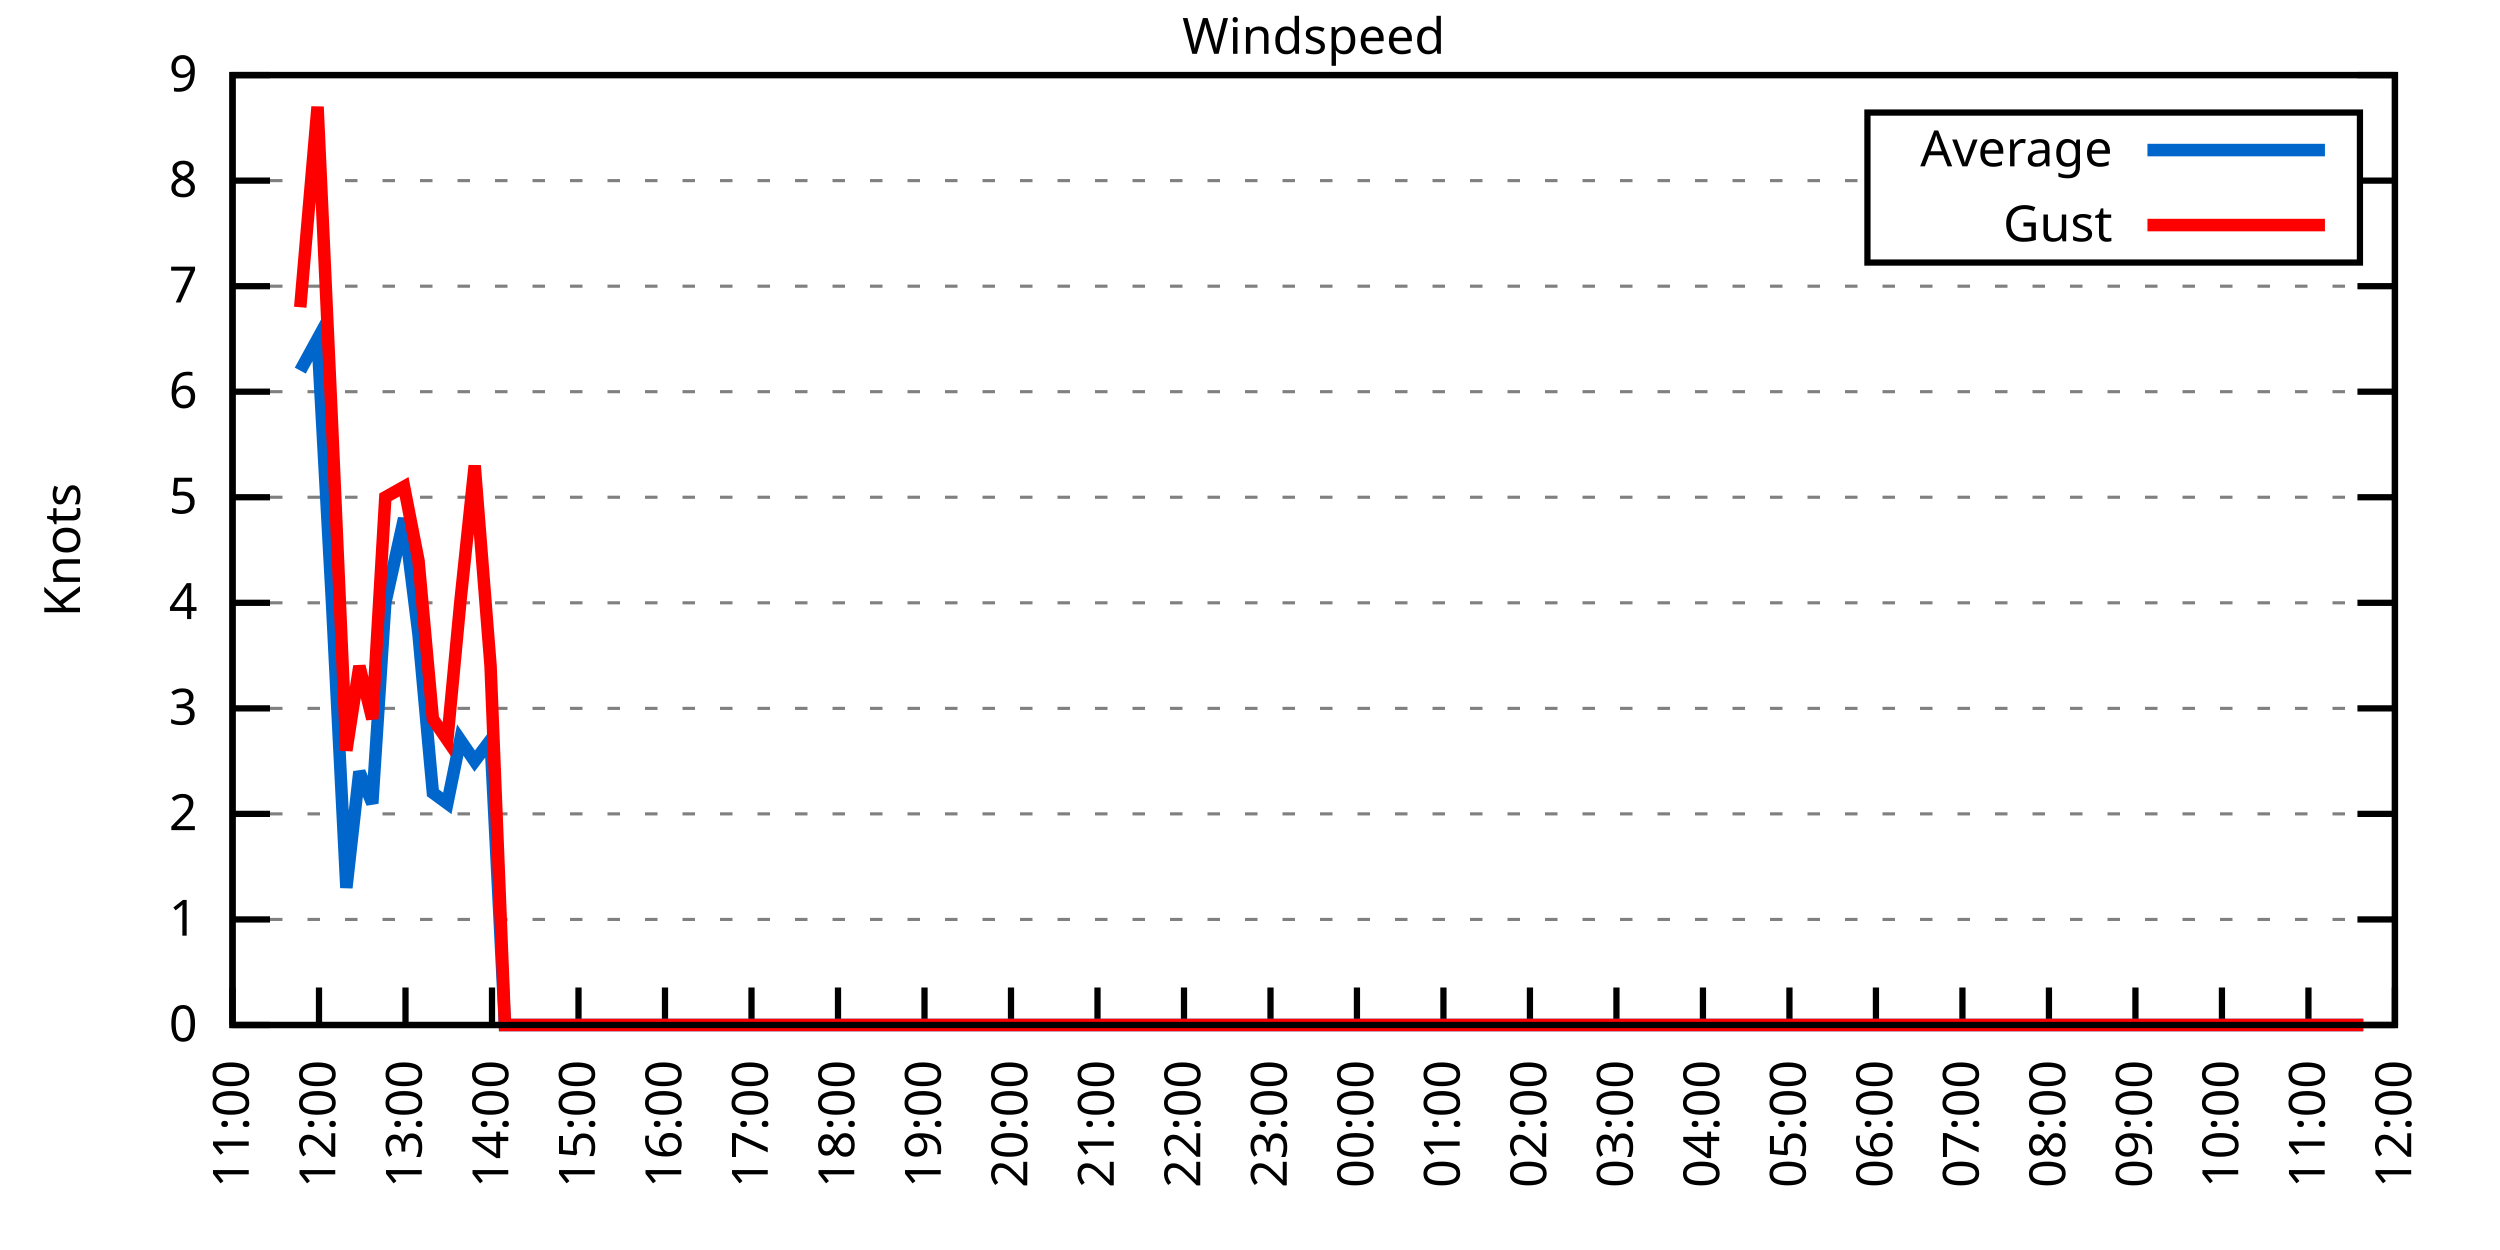
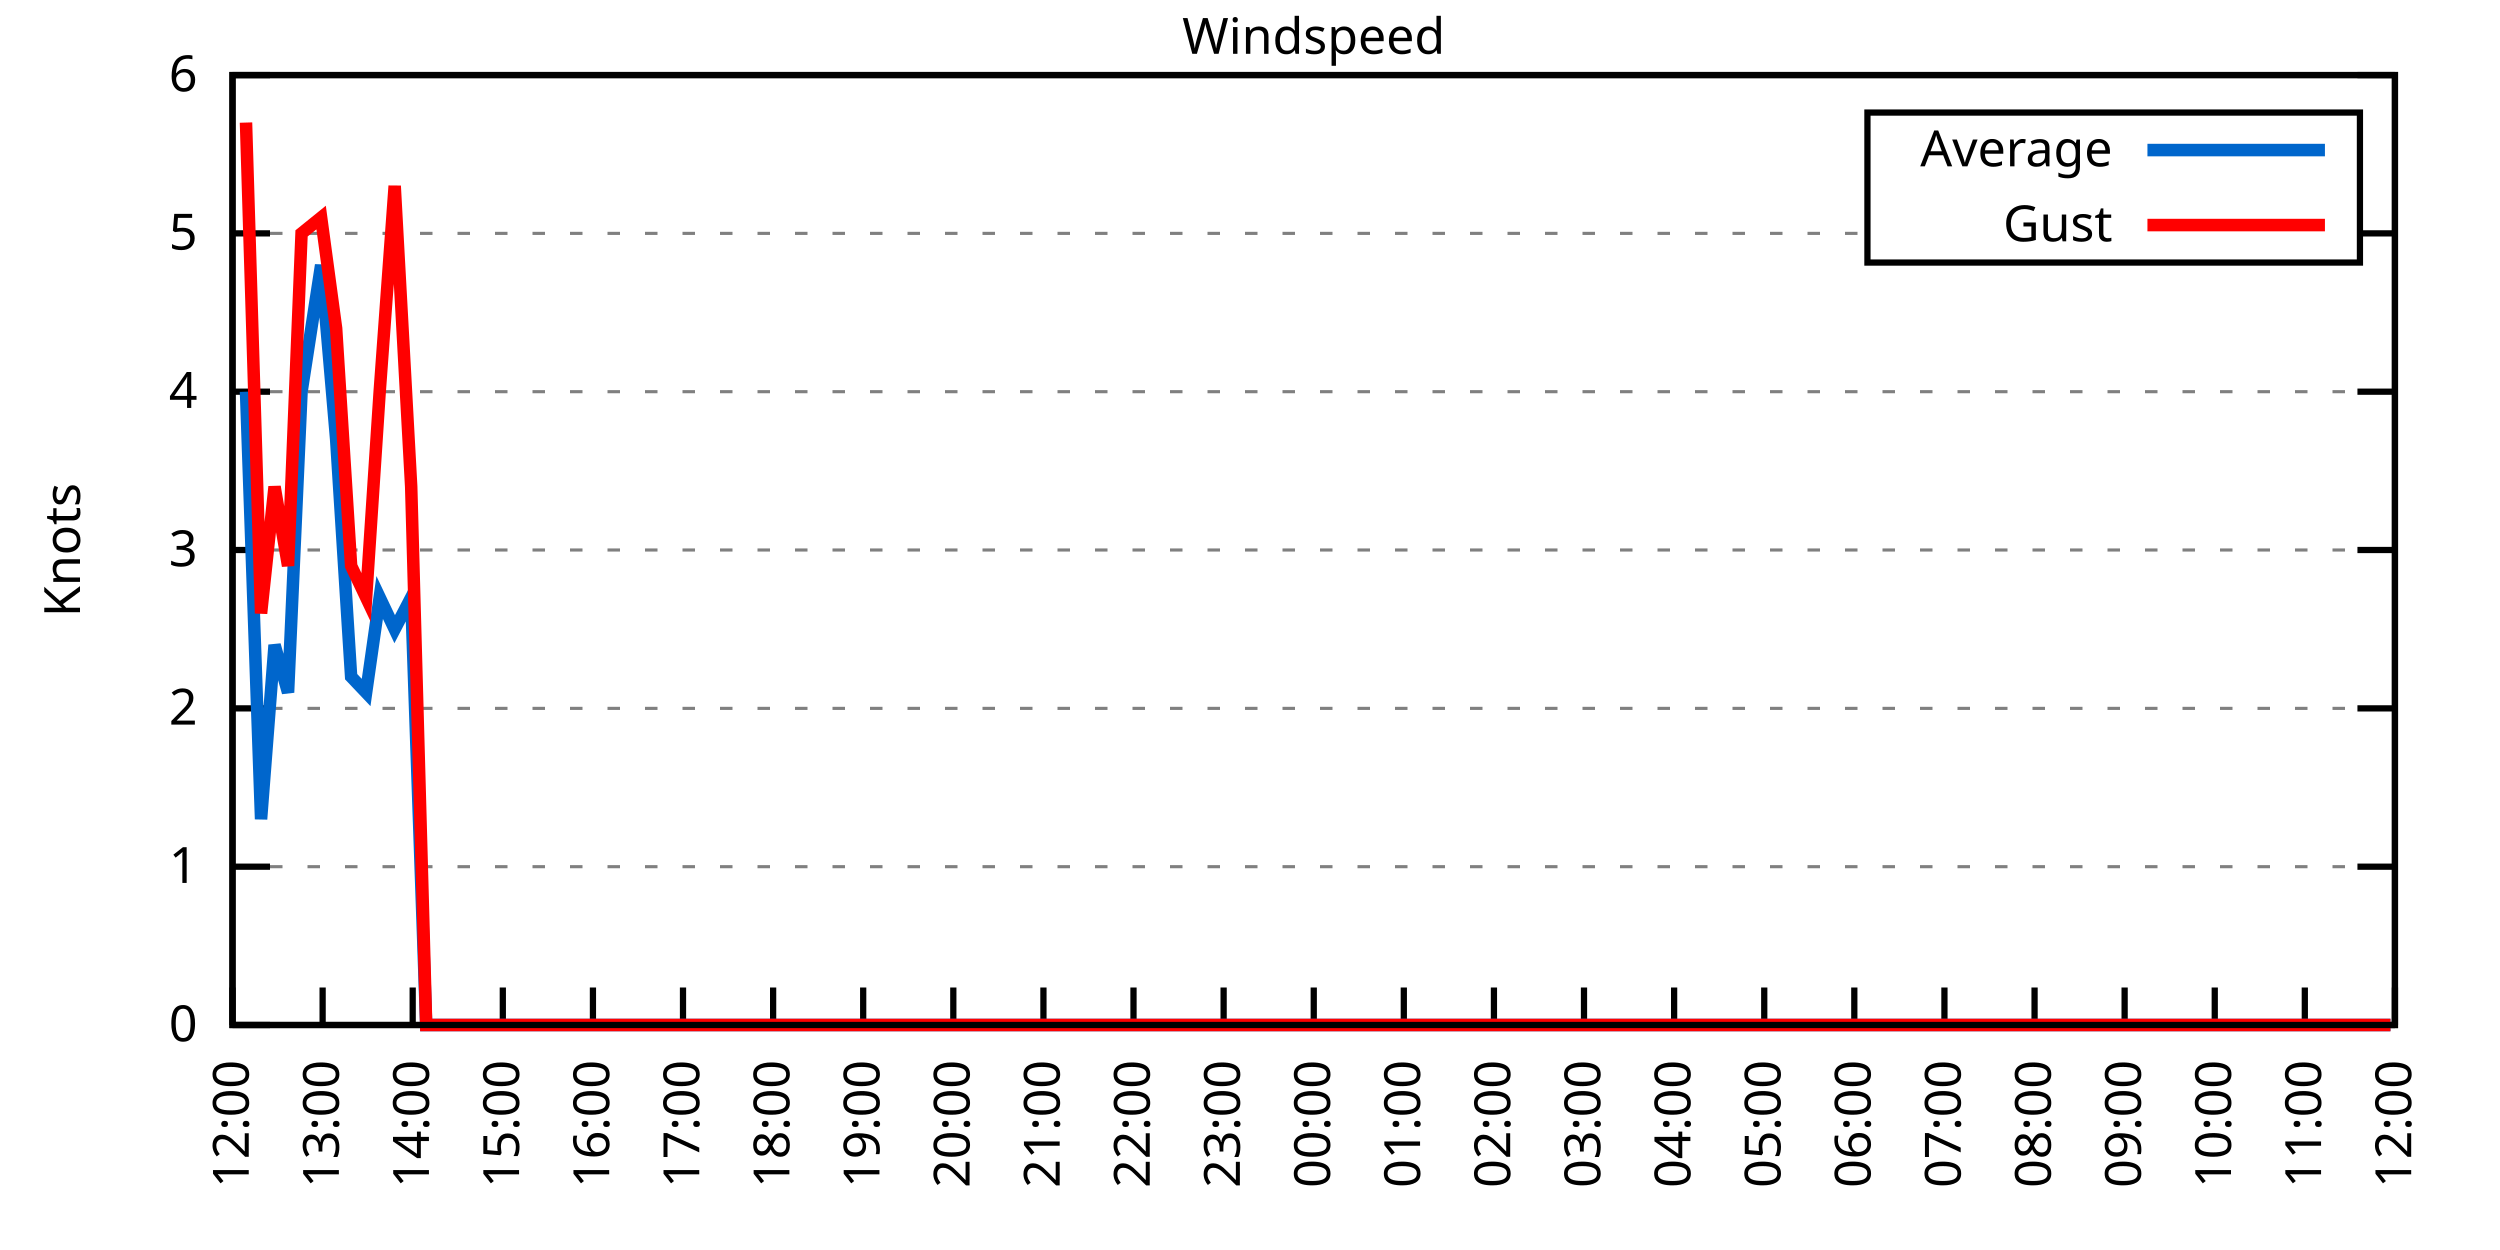
<svg xmlns="http://www.w3.org/2000/svg" xmlns:xlink="http://www.w3.org/1999/xlink" width="400" height="200" viewBox="0 0 400 200">
  <g id="gnuplot_canvas">
    <rect x="0" y="0" width="400" height="200" fill="none" />
    <defs>
      <circle id="gpDot" r="0.5" stroke-width="0.5" stroke="currentColor" />
      <path id="gpPt0" stroke-width="0.333" stroke="currentColor" d="M-1,0 h2 M0,-1 v2" />
      <path id="gpPt1" stroke-width="0.333" stroke="currentColor" d="M-1,-1 L1,1 M1,-1 L-1,1" />
      <path id="gpPt2" stroke-width="0.333" stroke="currentColor" d="M-1,0 L1,0 M0,-1 L0,1 M-1,-1 L1,1 M-1,1 L1,-1" />
      <rect id="gpPt3" stroke-width="0.333" stroke="currentColor" x="-1" y="-1" width="2" height="2" />
      <rect id="gpPt4" stroke-width="0.333" stroke="currentColor" fill="currentColor" x="-1" y="-1" width="2" height="2" />
      <circle id="gpPt5" stroke-width="0.333" stroke="currentColor" cx="0" cy="0" r="1" />
      <use xlink:href="#gpPt5" id="gpPt6" fill="currentColor" stroke="none" />
      <path id="gpPt7" stroke-width="0.333" stroke="currentColor" d="M0,-1.33 L-1.33,0.67 L1.33,0.67 z" />
      <use xlink:href="#gpPt7" id="gpPt8" fill="currentColor" stroke="none" />
      <use xlink:href="#gpPt7" id="gpPt9" stroke="currentColor" transform="rotate(180)" />
      <use xlink:href="#gpPt9" id="gpPt10" fill="currentColor" stroke="none" />
      <use xlink:href="#gpPt3" id="gpPt11" stroke="currentColor" transform="rotate(45)" />
      <use xlink:href="#gpPt11" id="gpPt12" fill="currentColor" stroke="none" />
      <path id="gpPt13" stroke-width="0.333" stroke="currentColor" d="M0,1.330 L1.265,0.411 L0.782,-1.067 L-0.782,-1.076 L-1.265,0.411 z" />
      <use xlink:href="#gpPt13" id="gpPt14" fill="currentColor" stroke="none" />
      <filter id="textbox" filterUnits="objectBoundingBox" x="0" y="0" height="1" width="1">
        <feFlood flood-color="white" flood-opacity="1" result="bgnd" />
        <feComposite in="SourceGraphic" in2="bgnd" operator="atop" />
      </filter>
      <filter id="greybox" filterUnits="objectBoundingBox" x="0" y="0" height="1" width="1">
        <feFlood flood-color="lightgrey" flood-opacity="1" result="grey" />
        <feComposite in="SourceGraphic" in2="grey" operator="atop" />
      </filter>
    </defs>
    <g fill="none" color="white" stroke="currentColor" stroke-width="1.00" stroke-linecap="butt" stroke-linejoin="miter">
</g>
    <g fill="none" color="black" stroke="currentColor" stroke-width="1.00" stroke-linecap="butt" stroke-linejoin="miter">
      <g stroke="none" shape-rendering="crispEdges">
        <polygon fill="rgb(255, 255, 255)" points="37.20,164.00 383.18,164.00 383.18,12.02 37.20,12.02 " />
      </g>
    </g>
    <g fill="none" color="black" stroke="currentColor" stroke-width="1.00" stroke-linecap="butt" stroke-linejoin="miter">
</g>
    <g fill="none" color="black" stroke="black" stroke-width="0.50" stroke-linecap="butt" stroke-linejoin="miter">
</g>
    <g fill="none" color="gray" stroke="currentColor" stroke-width="0.50" stroke-linecap="butt" stroke-linejoin="miter">
      <path stroke="gray" stroke-dasharray="2,4" class="gridline" d="M37.20,164.00 L383.19,164.00  " />
    </g>
    <g fill="none" color="gray" stroke="gray" stroke-width="1.00" stroke-linecap="butt" stroke-linejoin="miter">
</g>
    <g fill="none" color="black" stroke="currentColor" stroke-width="1.00" stroke-linecap="butt" stroke-linejoin="miter">
      <path stroke="black" d="M37.20,164.00 L43.20,164.00 M383.19,164.00 L377.19,164.00  " />
      <g transform="translate(31.60,166.60)" stroke="none" fill="black" font-family="Sans" font-size="8.00" text-anchor="end">
        <text>
          <tspan font-family="Sans"> 0</tspan>
        </text>
      </g>
    </g>
    <g fill="none" color="black" stroke="currentColor" stroke-width="1.00" stroke-linecap="butt" stroke-linejoin="miter">
</g>
    <g fill="none" color="black" stroke="black" stroke-width="0.50" stroke-linecap="butt" stroke-linejoin="miter">
</g>
    <g fill="none" color="gray" stroke="currentColor" stroke-width="0.50" stroke-linecap="butt" stroke-linejoin="miter">
-       <path stroke="gray" stroke-dasharray="2,4" class="gridline" d="M37.20,147.11 L383.19,147.11  " />
-     </g>
-     <g fill="none" color="gray" stroke="gray" stroke-width="1.00" stroke-linecap="butt" stroke-linejoin="miter">
- </g>
-     <g fill="none" color="black" stroke="currentColor" stroke-width="1.00" stroke-linecap="butt" stroke-linejoin="miter">
-       <path stroke="black" d="M37.20,147.11 L43.20,147.11 M383.19,147.11 L377.19,147.11  " />
-       <g transform="translate(31.60,149.71)" stroke="none" fill="black" font-family="Sans" font-size="8.00" text-anchor="end">
+       <path stroke="gray" stroke-dasharray="2,4" class="gridline" d="M37.20,138.67 L383.19,138.67  " />
+     </g>
+     <g fill="none" color="gray" stroke="gray" stroke-width="1.00" stroke-linecap="butt" stroke-linejoin="miter">
+ </g>
+     <g fill="none" color="black" stroke="currentColor" stroke-width="1.00" stroke-linecap="butt" stroke-linejoin="miter">
+       <path stroke="black" d="M37.20,138.67 L43.20,138.67 M383.19,138.67 L377.19,138.67  " />
+       <g transform="translate(31.60,141.27)" stroke="none" fill="black" font-family="Sans" font-size="8.00" text-anchor="end">
        <text>
          <tspan font-family="Sans"> 1</tspan>
-         </text>
-       </g>
-     </g>
-     <g fill="none" color="black" stroke="currentColor" stroke-width="1.00" stroke-linecap="butt" stroke-linejoin="miter">
- </g>
-     <g fill="none" color="black" stroke="black" stroke-width="0.50" stroke-linecap="butt" stroke-linejoin="miter">
- </g>
-     <g fill="none" color="gray" stroke="currentColor" stroke-width="0.50" stroke-linecap="butt" stroke-linejoin="miter">
-       <path stroke="gray" stroke-dasharray="2,4" class="gridline" d="M37.20,130.22 L383.19,130.22  " />
-     </g>
-     <g fill="none" color="gray" stroke="gray" stroke-width="1.00" stroke-linecap="butt" stroke-linejoin="miter">
- </g>
-     <g fill="none" color="black" stroke="currentColor" stroke-width="1.00" stroke-linecap="butt" stroke-linejoin="miter">
-       <path stroke="black" d="M37.20,130.22 L43.20,130.22 M383.19,130.22 L377.19,130.22  " />
-       <g transform="translate(31.60,132.82)" stroke="none" fill="black" font-family="Sans" font-size="8.00" text-anchor="end">
-         <text>
-           <tspan font-family="Sans"> 2</tspan>
        </text>
      </g>
    </g>
    <g fill="none" color="black" stroke="currentColor" stroke-width="1.00" stroke-linecap="butt" stroke-linejoin="miter">
</g>
    <g fill="none" color="black" stroke="black" stroke-width="0.50" stroke-linecap="butt" stroke-linejoin="miter">
</g>
    <g fill="none" color="gray" stroke="currentColor" stroke-width="0.50" stroke-linecap="butt" stroke-linejoin="miter">
      <path stroke="gray" stroke-dasharray="2,4" class="gridline" d="M37.20,113.34 L383.19,113.34  " />
    </g>
    <g fill="none" color="gray" stroke="gray" stroke-width="1.00" stroke-linecap="butt" stroke-linejoin="miter">
</g>
    <g fill="none" color="black" stroke="currentColor" stroke-width="1.00" stroke-linecap="butt" stroke-linejoin="miter">
      <path stroke="black" d="M37.20,113.34 L43.20,113.34 M383.19,113.34 L377.19,113.34  " />
      <g transform="translate(31.60,115.94)" stroke="none" fill="black" font-family="Sans" font-size="8.00" text-anchor="end">
        <text>
+           <tspan font-family="Sans"> 2</tspan>
+         </text>
+       </g>
+     </g>
+     <g fill="none" color="black" stroke="currentColor" stroke-width="1.00" stroke-linecap="butt" stroke-linejoin="miter">
+ </g>
+     <g fill="none" color="black" stroke="black" stroke-width="0.50" stroke-linecap="butt" stroke-linejoin="miter">
+ </g>
+     <g fill="none" color="gray" stroke="currentColor" stroke-width="0.50" stroke-linecap="butt" stroke-linejoin="miter">
+       <path stroke="gray" stroke-dasharray="2,4" class="gridline" d="M37.20,88.00 L383.19,88.00  " />
+     </g>
+     <g fill="none" color="gray" stroke="gray" stroke-width="1.00" stroke-linecap="butt" stroke-linejoin="miter">
+ </g>
+     <g fill="none" color="black" stroke="currentColor" stroke-width="1.00" stroke-linecap="butt" stroke-linejoin="miter">
+       <path stroke="black" d="M37.20,88.00 L43.20,88.00 M383.19,88.00 L377.19,88.00  " />
+       <g transform="translate(31.60,90.60)" stroke="none" fill="black" font-family="Sans" font-size="8.00" text-anchor="end">
+         <text>
          <tspan font-family="Sans"> 3</tspan>
-         </text>
-       </g>
-     </g>
-     <g fill="none" color="black" stroke="currentColor" stroke-width="1.00" stroke-linecap="butt" stroke-linejoin="miter">
- </g>
-     <g fill="none" color="black" stroke="black" stroke-width="0.50" stroke-linecap="butt" stroke-linejoin="miter">
- </g>
-     <g fill="none" color="gray" stroke="currentColor" stroke-width="0.50" stroke-linecap="butt" stroke-linejoin="miter">
-       <path stroke="gray" stroke-dasharray="2,4" class="gridline" d="M37.20,96.45 L383.19,96.45  " />
-     </g>
-     <g fill="none" color="gray" stroke="gray" stroke-width="1.00" stroke-linecap="butt" stroke-linejoin="miter">
- </g>
-     <g fill="none" color="black" stroke="currentColor" stroke-width="1.00" stroke-linecap="butt" stroke-linejoin="miter">
-       <path stroke="black" d="M37.20,96.45 L43.20,96.45 M383.19,96.45 L377.19,96.45  " />
-       <g transform="translate(31.60,99.05)" stroke="none" fill="black" font-family="Sans" font-size="8.00" text-anchor="end">
-         <text>
-           <tspan font-family="Sans"> 4</tspan>
-         </text>
-       </g>
-     </g>
-     <g fill="none" color="black" stroke="currentColor" stroke-width="1.00" stroke-linecap="butt" stroke-linejoin="miter">
- </g>
-     <g fill="none" color="black" stroke="black" stroke-width="0.50" stroke-linecap="butt" stroke-linejoin="miter">
- </g>
-     <g fill="none" color="gray" stroke="currentColor" stroke-width="0.50" stroke-linecap="butt" stroke-linejoin="miter">
-       <path stroke="gray" stroke-dasharray="2,4" class="gridline" d="M37.20,79.56 L383.19,79.56  " />
-     </g>
-     <g fill="none" color="gray" stroke="gray" stroke-width="1.00" stroke-linecap="butt" stroke-linejoin="miter">
- </g>
-     <g fill="none" color="black" stroke="currentColor" stroke-width="1.00" stroke-linecap="butt" stroke-linejoin="miter">
-       <path stroke="black" d="M37.20,79.56 L43.20,79.56 M383.19,79.56 L377.19,79.56  " />
-       <g transform="translate(31.60,82.16)" stroke="none" fill="black" font-family="Sans" font-size="8.00" text-anchor="end">
-         <text>
-           <tspan font-family="Sans"> 5</tspan>
        </text>
      </g>
    </g>
    <g fill="none" color="black" stroke="currentColor" stroke-width="1.00" stroke-linecap="butt" stroke-linejoin="miter">
</g>
    <g fill="none" color="black" stroke="black" stroke-width="0.50" stroke-linecap="butt" stroke-linejoin="miter">
</g>
    <g fill="none" color="gray" stroke="currentColor" stroke-width="0.50" stroke-linecap="butt" stroke-linejoin="miter">
      <path stroke="gray" stroke-dasharray="2,4" class="gridline" d="M37.20,62.67 L383.19,62.67  " />
    </g>
    <g fill="none" color="gray" stroke="gray" stroke-width="1.00" stroke-linecap="butt" stroke-linejoin="miter">
</g>
    <g fill="none" color="black" stroke="currentColor" stroke-width="1.00" stroke-linecap="butt" stroke-linejoin="miter">
      <path stroke="black" d="M37.20,62.67 L43.20,62.67 M383.19,62.67 L377.19,62.67  " />
      <g transform="translate(31.60,65.27)" stroke="none" fill="black" font-family="Sans" font-size="8.00" text-anchor="end">
        <text>
-           <tspan font-family="Sans"> 6</tspan>
-         </text>
-       </g>
-     </g>
-     <g fill="none" color="black" stroke="currentColor" stroke-width="1.00" stroke-linecap="butt" stroke-linejoin="miter">
- </g>
-     <g fill="none" color="black" stroke="black" stroke-width="0.50" stroke-linecap="butt" stroke-linejoin="miter">
- </g>
-     <g fill="none" color="gray" stroke="currentColor" stroke-width="0.50" stroke-linecap="butt" stroke-linejoin="miter">
-       <path stroke="gray" stroke-dasharray="2,4" class="gridline" d="M37.20,45.79 L383.19,45.79  " />
-     </g>
-     <g fill="none" color="gray" stroke="gray" stroke-width="1.00" stroke-linecap="butt" stroke-linejoin="miter">
- </g>
-     <g fill="none" color="black" stroke="currentColor" stroke-width="1.00" stroke-linecap="butt" stroke-linejoin="miter">
-       <path stroke="black" d="M37.20,45.79 L43.20,45.79 M383.19,45.79 L377.19,45.79  " />
-       <g transform="translate(31.60,48.39)" stroke="none" fill="black" font-family="Sans" font-size="8.00" text-anchor="end">
-         <text>
-           <tspan font-family="Sans"> 7</tspan>
-         </text>
-       </g>
-     </g>
-     <g fill="none" color="black" stroke="currentColor" stroke-width="1.00" stroke-linecap="butt" stroke-linejoin="miter">
- </g>
-     <g fill="none" color="black" stroke="black" stroke-width="0.50" stroke-linecap="butt" stroke-linejoin="miter">
- </g>
-     <g fill="none" color="gray" stroke="currentColor" stroke-width="0.50" stroke-linecap="butt" stroke-linejoin="miter">
-       <path stroke="gray" stroke-dasharray="2,4" class="gridline" d="M37.20,28.90 L298.79,28.90 M377.59,28.90 L383.19,28.90  " />
-     </g>
-     <g fill="none" color="gray" stroke="gray" stroke-width="1.00" stroke-linecap="butt" stroke-linejoin="miter">
- </g>
-     <g fill="none" color="black" stroke="currentColor" stroke-width="1.00" stroke-linecap="butt" stroke-linejoin="miter">
-       <path stroke="black" d="M37.20,28.90 L43.20,28.90 M383.19,28.90 L377.19,28.90  " />
-       <g transform="translate(31.60,31.50)" stroke="none" fill="black" font-family="Sans" font-size="8.00" text-anchor="end">
-         <text>
-           <tspan font-family="Sans"> 8</tspan>
+           <tspan font-family="Sans"> 4</tspan>
+         </text>
+       </g>
+     </g>
+     <g fill="none" color="black" stroke="currentColor" stroke-width="1.00" stroke-linecap="butt" stroke-linejoin="miter">
+ </g>
+     <g fill="none" color="black" stroke="black" stroke-width="0.50" stroke-linecap="butt" stroke-linejoin="miter">
+ </g>
+     <g fill="none" color="gray" stroke="currentColor" stroke-width="0.50" stroke-linecap="butt" stroke-linejoin="miter">
+       <path stroke="gray" stroke-dasharray="2,4" class="gridline" d="M37.20,37.34 L298.79,37.34 M377.59,37.34 L383.19,37.34  " />
+     </g>
+     <g fill="none" color="gray" stroke="gray" stroke-width="1.00" stroke-linecap="butt" stroke-linejoin="miter">
+ </g>
+     <g fill="none" color="black" stroke="currentColor" stroke-width="1.00" stroke-linecap="butt" stroke-linejoin="miter">
+       <path stroke="black" d="M37.20,37.34 L43.20,37.34 M383.19,37.34 L377.19,37.34  " />
+       <g transform="translate(31.60,39.94)" stroke="none" fill="black" font-family="Sans" font-size="8.00" text-anchor="end">
+         <text>
+           <tspan font-family="Sans"> 5</tspan>
        </text>
      </g>
    </g>
    <g fill="none" color="black" stroke="currentColor" stroke-width="1.00" stroke-linecap="butt" stroke-linejoin="miter">
</g>
    <g fill="none" color="black" stroke="black" stroke-width="0.50" stroke-linecap="butt" stroke-linejoin="miter">
</g>
    <g fill="none" color="gray" stroke="currentColor" stroke-width="0.50" stroke-linecap="butt" stroke-linejoin="miter">
      <path stroke="gray" stroke-dasharray="2,4" class="gridline" d="M37.20,12.01 L383.19,12.01  " />
    </g>
    <g fill="none" color="gray" stroke="gray" stroke-width="1.00" stroke-linecap="butt" stroke-linejoin="miter">
</g>
    <g fill="none" color="black" stroke="currentColor" stroke-width="1.00" stroke-linecap="butt" stroke-linejoin="miter">
      <path stroke="black" d="M37.20,12.01 L43.20,12.01 M383.19,12.01 L377.19,12.01  " />
      <g transform="translate(31.60,14.61)" stroke="none" fill="black" font-family="Sans" font-size="8.00" text-anchor="end">
        <text>
-           <tspan font-family="Sans"> 9</tspan>
+           <tspan font-family="Sans"> 6</tspan>
        </text>
      </g>
    </g>
    <g fill="none" color="black" stroke="currentColor" stroke-width="1.00" stroke-linecap="butt" stroke-linejoin="miter">
      <path stroke="black" d="M37.20,164.00 L37.20,158.00  " />
      <g transform="translate(39.80,169.60) rotate(270.00)" stroke="none" fill="black" font-family="Sans" font-size="8.00" text-anchor="end">
        <text>
-           <tspan font-family="Sans">11:00</tspan>
-         </text>
-       </g>
-     </g>
-     <g fill="none" color="black" stroke="currentColor" stroke-width="1.00" stroke-linecap="butt" stroke-linejoin="miter">
-       <path stroke="black" d="M51.04,164.00 L51.04,158.00  " />
-       <g transform="translate(53.64,169.60) rotate(270.00)" stroke="none" fill="black" font-family="Sans" font-size="8.00" text-anchor="end">
-         <text>
          <tspan font-family="Sans">12:00</tspan>
        </text>
      </g>
    </g>
    <g fill="none" color="black" stroke="currentColor" stroke-width="1.00" stroke-linecap="butt" stroke-linejoin="miter">
-       <path stroke="black" d="M64.88,164.00 L64.88,158.00  " />
-       <g transform="translate(67.48,169.60) rotate(270.00)" stroke="none" fill="black" font-family="Sans" font-size="8.00" text-anchor="end">
+       <path stroke="black" d="M51.62,164.00 L51.62,158.00  " />
+       <g transform="translate(54.22,169.60) rotate(270.00)" stroke="none" fill="black" font-family="Sans" font-size="8.00" text-anchor="end">
        <text>
          <tspan font-family="Sans">13:00</tspan>
        </text>
      </g>
    </g>
    <g fill="none" color="black" stroke="currentColor" stroke-width="1.00" stroke-linecap="butt" stroke-linejoin="miter">
-       <path stroke="black" d="M78.72,164.00 L78.72,158.00  " />
-       <g transform="translate(81.32,169.60) rotate(270.00)" stroke="none" fill="black" font-family="Sans" font-size="8.00" text-anchor="end">
+       <path stroke="black" d="M66.03,164.00 L66.03,158.00  " />
+       <g transform="translate(68.63,169.60) rotate(270.00)" stroke="none" fill="black" font-family="Sans" font-size="8.00" text-anchor="end">
        <text>
          <tspan font-family="Sans">14:00</tspan>
        </text>
      </g>
    </g>
    <g fill="none" color="black" stroke="currentColor" stroke-width="1.00" stroke-linecap="butt" stroke-linejoin="miter">
-       <path stroke="black" d="M92.56,164.00 L92.56,158.00  " />
-       <g transform="translate(95.16,169.60) rotate(270.00)" stroke="none" fill="black" font-family="Sans" font-size="8.00" text-anchor="end">
+       <path stroke="black" d="M80.45,164.00 L80.45,158.00  " />
+       <g transform="translate(83.05,169.60) rotate(270.00)" stroke="none" fill="black" font-family="Sans" font-size="8.00" text-anchor="end">
        <text>
          <tspan font-family="Sans">15:00</tspan>
        </text>
      </g>
    </g>
    <g fill="none" color="black" stroke="currentColor" stroke-width="1.00" stroke-linecap="butt" stroke-linejoin="miter">
-       <path stroke="black" d="M106.40,164.00 L106.40,158.00  " />
-       <g transform="translate(109.00,169.60) rotate(270.00)" stroke="none" fill="black" font-family="Sans" font-size="8.00" text-anchor="end">
+       <path stroke="black" d="M94.87,164.00 L94.87,158.00  " />
+       <g transform="translate(97.47,169.60) rotate(270.00)" stroke="none" fill="black" font-family="Sans" font-size="8.00" text-anchor="end">
        <text>
          <tspan font-family="Sans">16:00</tspan>
        </text>
      </g>
    </g>
    <g fill="none" color="black" stroke="currentColor" stroke-width="1.00" stroke-linecap="butt" stroke-linejoin="miter">
-       <path stroke="black" d="M120.24,164.00 L120.24,158.00  " />
-       <g transform="translate(122.84,169.60) rotate(270.00)" stroke="none" fill="black" font-family="Sans" font-size="8.00" text-anchor="end">
+       <path stroke="black" d="M109.28,164.00 L109.28,158.00  " />
+       <g transform="translate(111.88,169.60) rotate(270.00)" stroke="none" fill="black" font-family="Sans" font-size="8.00" text-anchor="end">
        <text>
          <tspan font-family="Sans">17:00</tspan>
        </text>
      </g>
    </g>
    <g fill="none" color="black" stroke="currentColor" stroke-width="1.00" stroke-linecap="butt" stroke-linejoin="miter">
-       <path stroke="black" d="M134.08,164.00 L134.08,158.00  " />
-       <g transform="translate(136.68,169.60) rotate(270.00)" stroke="none" fill="black" font-family="Sans" font-size="8.00" text-anchor="end">
+       <path stroke="black" d="M123.70,164.00 L123.70,158.00  " />
+       <g transform="translate(126.30,169.60) rotate(270.00)" stroke="none" fill="black" font-family="Sans" font-size="8.00" text-anchor="end">
        <text>
          <tspan font-family="Sans">18:00</tspan>
        </text>
      </g>
    </g>
    <g fill="none" color="black" stroke="currentColor" stroke-width="1.00" stroke-linecap="butt" stroke-linejoin="miter">
-       <path stroke="black" d="M147.92,164.00 L147.92,158.00  " />
-       <g transform="translate(150.52,169.60) rotate(270.00)" stroke="none" fill="black" font-family="Sans" font-size="8.00" text-anchor="end">
+       <path stroke="black" d="M138.11,164.00 L138.11,158.00  " />
+       <g transform="translate(140.71,169.60) rotate(270.00)" stroke="none" fill="black" font-family="Sans" font-size="8.00" text-anchor="end">
        <text>
          <tspan font-family="Sans">19:00</tspan>
        </text>
      </g>
    </g>
    <g fill="none" color="black" stroke="currentColor" stroke-width="1.00" stroke-linecap="butt" stroke-linejoin="miter">
-       <path stroke="black" d="M161.76,164.00 L161.76,158.00  " />
-       <g transform="translate(164.36,169.60) rotate(270.00)" stroke="none" fill="black" font-family="Sans" font-size="8.00" text-anchor="end">
+       <path stroke="black" d="M152.53,164.00 L152.53,158.00  " />
+       <g transform="translate(155.13,169.60) rotate(270.00)" stroke="none" fill="black" font-family="Sans" font-size="8.00" text-anchor="end">
        <text>
          <tspan font-family="Sans">20:00</tspan>
        </text>
      </g>
    </g>
    <g fill="none" color="black" stroke="currentColor" stroke-width="1.00" stroke-linecap="butt" stroke-linejoin="miter">
-       <path stroke="black" d="M175.60,164.00 L175.60,158.00  " />
-       <g transform="translate(178.20,169.60) rotate(270.00)" stroke="none" fill="black" font-family="Sans" font-size="8.00" text-anchor="end">
+       <path stroke="black" d="M166.95,164.00 L166.95,158.00  " />
+       <g transform="translate(169.55,169.60) rotate(270.00)" stroke="none" fill="black" font-family="Sans" font-size="8.00" text-anchor="end">
        <text>
          <tspan font-family="Sans">21:00</tspan>
        </text>
      </g>
    </g>
    <g fill="none" color="black" stroke="currentColor" stroke-width="1.00" stroke-linecap="butt" stroke-linejoin="miter">
-       <path stroke="black" d="M189.44,164.00 L189.44,158.00  " />
-       <g transform="translate(192.04,169.60) rotate(270.00)" stroke="none" fill="black" font-family="Sans" font-size="8.00" text-anchor="end">
+       <path stroke="black" d="M181.36,164.00 L181.36,158.00  " />
+       <g transform="translate(183.96,169.60) rotate(270.00)" stroke="none" fill="black" font-family="Sans" font-size="8.00" text-anchor="end">
        <text>
          <tspan font-family="Sans">22:00</tspan>
        </text>
      </g>
    </g>
    <g fill="none" color="black" stroke="currentColor" stroke-width="1.00" stroke-linecap="butt" stroke-linejoin="miter">
-       <path stroke="black" d="M203.28,164.00 L203.28,158.00  " />
-       <g transform="translate(205.88,169.60) rotate(270.00)" stroke="none" fill="black" font-family="Sans" font-size="8.00" text-anchor="end">
+       <path stroke="black" d="M195.78,164.00 L195.78,158.00  " />
+       <g transform="translate(198.38,169.60) rotate(270.00)" stroke="none" fill="black" font-family="Sans" font-size="8.00" text-anchor="end">
        <text>
          <tspan font-family="Sans">23:00</tspan>
        </text>
      </g>
    </g>
    <g fill="none" color="black" stroke="currentColor" stroke-width="1.00" stroke-linecap="butt" stroke-linejoin="miter">
-       <path stroke="black" d="M217.11,164.00 L217.11,158.00  " />
-       <g transform="translate(219.71,169.60) rotate(270.00)" stroke="none" fill="black" font-family="Sans" font-size="8.00" text-anchor="end">
+       <path stroke="black" d="M210.20,164.00 L210.20,158.00  " />
+       <g transform="translate(212.80,169.60) rotate(270.00)" stroke="none" fill="black" font-family="Sans" font-size="8.00" text-anchor="end">
        <text>
          <tspan font-family="Sans">00:00</tspan>
        </text>
      </g>
    </g>
    <g fill="none" color="black" stroke="currentColor" stroke-width="1.00" stroke-linecap="butt" stroke-linejoin="miter">
-       <path stroke="black" d="M230.95,164.00 L230.95,158.00  " />
-       <g transform="translate(233.55,169.60) rotate(270.00)" stroke="none" fill="black" font-family="Sans" font-size="8.00" text-anchor="end">
+       <path stroke="black" d="M224.61,164.00 L224.61,158.00  " />
+       <g transform="translate(227.21,169.60) rotate(270.00)" stroke="none" fill="black" font-family="Sans" font-size="8.00" text-anchor="end">
        <text>
          <tspan font-family="Sans">01:00</tspan>
        </text>
      </g>
    </g>
    <g fill="none" color="black" stroke="currentColor" stroke-width="1.00" stroke-linecap="butt" stroke-linejoin="miter">
-       <path stroke="black" d="M244.79,164.00 L244.79,158.00  " />
-       <g transform="translate(247.39,169.60) rotate(270.00)" stroke="none" fill="black" font-family="Sans" font-size="8.00" text-anchor="end">
+       <path stroke="black" d="M239.03,164.00 L239.03,158.00  " />
+       <g transform="translate(241.63,169.60) rotate(270.00)" stroke="none" fill="black" font-family="Sans" font-size="8.00" text-anchor="end">
        <text>
          <tspan font-family="Sans">02:00</tspan>
        </text>
      </g>
    </g>
    <g fill="none" color="black" stroke="currentColor" stroke-width="1.00" stroke-linecap="butt" stroke-linejoin="miter">
-       <path stroke="black" d="M258.63,164.00 L258.63,158.00  " />
-       <g transform="translate(261.23,169.60) rotate(270.00)" stroke="none" fill="black" font-family="Sans" font-size="8.00" text-anchor="end">
+       <path stroke="black" d="M253.44,164.00 L253.44,158.00  " />
+       <g transform="translate(256.04,169.60) rotate(270.00)" stroke="none" fill="black" font-family="Sans" font-size="8.00" text-anchor="end">
        <text>
          <tspan font-family="Sans">03:00</tspan>
        </text>
      </g>
    </g>
    <g fill="none" color="black" stroke="currentColor" stroke-width="1.00" stroke-linecap="butt" stroke-linejoin="miter">
-       <path stroke="black" d="M272.47,164.00 L272.47,158.00  " />
-       <g transform="translate(275.07,169.60) rotate(270.00)" stroke="none" fill="black" font-family="Sans" font-size="8.00" text-anchor="end">
+       <path stroke="black" d="M267.86,164.00 L267.86,158.00  " />
+       <g transform="translate(270.46,169.60) rotate(270.00)" stroke="none" fill="black" font-family="Sans" font-size="8.00" text-anchor="end">
        <text>
          <tspan font-family="Sans">04:00</tspan>
        </text>
      </g>
    </g>
    <g fill="none" color="black" stroke="currentColor" stroke-width="1.00" stroke-linecap="butt" stroke-linejoin="miter">
-       <path stroke="black" d="M286.31,164.00 L286.31,158.00  " />
-       <g transform="translate(288.91,169.60) rotate(270.00)" stroke="none" fill="black" font-family="Sans" font-size="8.00" text-anchor="end">
+       <path stroke="black" d="M282.28,164.00 L282.28,158.00  " />
+       <g transform="translate(284.88,169.60) rotate(270.00)" stroke="none" fill="black" font-family="Sans" font-size="8.00" text-anchor="end">
        <text>
          <tspan font-family="Sans">05:00</tspan>
        </text>
      </g>
    </g>
    <g fill="none" color="black" stroke="currentColor" stroke-width="1.00" stroke-linecap="butt" stroke-linejoin="miter">
-       <path stroke="black" d="M300.15,164.00 L300.15,158.00  " />
-       <g transform="translate(302.75,169.60) rotate(270.00)" stroke="none" fill="black" font-family="Sans" font-size="8.00" text-anchor="end">
+       <path stroke="black" d="M296.69,164.00 L296.69,158.00  " />
+       <g transform="translate(299.29,169.60) rotate(270.00)" stroke="none" fill="black" font-family="Sans" font-size="8.00" text-anchor="end">
        <text>
          <tspan font-family="Sans">06:00</tspan>
        </text>
      </g>
    </g>
    <g fill="none" color="black" stroke="currentColor" stroke-width="1.00" stroke-linecap="butt" stroke-linejoin="miter">
-       <path stroke="black" d="M313.99,164.00 L313.99,158.00  " />
-       <g transform="translate(316.59,169.60) rotate(270.00)" stroke="none" fill="black" font-family="Sans" font-size="8.00" text-anchor="end">
+       <path stroke="black" d="M311.11,164.00 L311.11,158.00  " />
+       <g transform="translate(313.71,169.60) rotate(270.00)" stroke="none" fill="black" font-family="Sans" font-size="8.00" text-anchor="end">
        <text>
          <tspan font-family="Sans">07:00</tspan>
        </text>
      </g>
    </g>
    <g fill="none" color="black" stroke="currentColor" stroke-width="1.00" stroke-linecap="butt" stroke-linejoin="miter">
-       <path stroke="black" d="M327.83,164.00 L327.83,158.00  " />
-       <g transform="translate(330.43,169.60) rotate(270.00)" stroke="none" fill="black" font-family="Sans" font-size="8.00" text-anchor="end">
+       <path stroke="black" d="M325.53,164.00 L325.53,158.00  " />
+       <g transform="translate(328.13,169.60) rotate(270.00)" stroke="none" fill="black" font-family="Sans" font-size="8.00" text-anchor="end">
        <text>
          <tspan font-family="Sans">08:00</tspan>
        </text>
      </g>
    </g>
    <g fill="none" color="black" stroke="currentColor" stroke-width="1.00" stroke-linecap="butt" stroke-linejoin="miter">
-       <path stroke="black" d="M341.67,164.00 L341.67,158.00  " />
-       <g transform="translate(344.27,169.60) rotate(270.00)" stroke="none" fill="black" font-family="Sans" font-size="8.00" text-anchor="end">
+       <path stroke="black" d="M339.94,164.00 L339.94,158.00  " />
+       <g transform="translate(342.54,169.60) rotate(270.00)" stroke="none" fill="black" font-family="Sans" font-size="8.00" text-anchor="end">
        <text>
          <tspan font-family="Sans">09:00</tspan>
        </text>
      </g>
    </g>
    <g fill="none" color="black" stroke="currentColor" stroke-width="1.00" stroke-linecap="butt" stroke-linejoin="miter">
-       <path stroke="black" d="M355.51,164.00 L355.51,158.00  " />
-       <g transform="translate(358.11,169.60) rotate(270.00)" stroke="none" fill="black" font-family="Sans" font-size="8.00" text-anchor="end">
+       <path stroke="black" d="M354.36,164.00 L354.36,158.00  " />
+       <g transform="translate(356.96,169.60) rotate(270.00)" stroke="none" fill="black" font-family="Sans" font-size="8.00" text-anchor="end">
        <text>
          <tspan font-family="Sans">10:00</tspan>
        </text>
      </g>
    </g>
    <g fill="none" color="black" stroke="currentColor" stroke-width="1.00" stroke-linecap="butt" stroke-linejoin="miter">
-       <path stroke="black" d="M369.35,164.00 L369.35,158.00  " />
-       <g transform="translate(371.95,169.60) rotate(270.00)" stroke="none" fill="black" font-family="Sans" font-size="8.00" text-anchor="end">
+       <path stroke="black" d="M368.77,164.00 L368.77,158.00  " />
+       <g transform="translate(371.37,169.60) rotate(270.00)" stroke="none" fill="black" font-family="Sans" font-size="8.00" text-anchor="end">
        <text>
          <tspan font-family="Sans">11:00</tspan>
        </text>
      </g>
    </g>
    <g fill="none" color="black" stroke="currentColor" stroke-width="1.00" stroke-linecap="butt" stroke-linejoin="miter">
      <path stroke="black" d="M383.19,164.00 L383.19,158.00  " />
      <g transform="translate(385.79,169.60) rotate(270.00)" stroke="none" fill="black" font-family="Sans" font-size="8.00" text-anchor="end">
        <text>
          <tspan font-family="Sans">12:00</tspan>
        </text>
      </g>
    </g>
    <g fill="none" color="black" stroke="currentColor" stroke-width="1.00" stroke-linecap="butt" stroke-linejoin="miter">
</g>
    <g fill="none" color="black" stroke="currentColor" stroke-width="1.00" stroke-linecap="butt" stroke-linejoin="miter">
      <path stroke="black" d="M37.20,12.01 L37.20,164.00 L383.19,164.00 L383.19,12.01 L37.20,12.01 Z  " />
    </g>
    <g fill="none" color="black" stroke="currentColor" stroke-width="1.00" stroke-linecap="butt" stroke-linejoin="miter">
</g>
    <g fill="none" color="black" stroke="currentColor" stroke-width="1.00" stroke-linecap="butt" stroke-linejoin="miter">
      <path stroke="black" d="M298.79,42.01 L298.79,18.01 L377.59,18.01 L377.59,42.01 L298.79,42.01 Z  " />
    </g>
    <g id="Windspeed_plot_1">
      <g fill="none" color="white" stroke="black" stroke-width="2.00" stroke-linecap="butt" stroke-linejoin="miter">
</g>
      <g fill="none" color="black" stroke="currentColor" stroke-width="2.00" stroke-linecap="butt" stroke-linejoin="miter">
        <g transform="translate(337.99,26.61)" stroke="none" fill="black" font-family="Sans" font-size="8.00" text-anchor="end">
          <text>
            <tspan font-family="Sans">Average</tspan>
          </text>
        </g>
      </g>
      <g fill="none" color="black" stroke="currentColor" stroke-width="2.00" stroke-linecap="butt" stroke-linejoin="miter">
-         <path stroke="rgb(  0, 102, 204)" d="M343.59,24.01 L371.99,24.01 M48.04,59.30 L50.81,54.23 L53.12,96.45 L55.42,142.05 L57.50,123.47 L59.57,128.54   L61.65,96.45 L64.65,82.94 L66.96,101.52 L69.26,126.85 L71.57,128.54 L73.64,118.40 L75.95,121.78 L78.49,118.40   L80.79,164.00 L82.87,164.00 L85.41,164.00 L87.25,164.00 L90.02,164.00 L91.87,164.00 L94.63,164.00 L96.48,164.00   L99.25,164.00 L101.09,164.00 L103.86,164.00 L105.71,164.00 L108.24,164.00 L110.32,164.00 L112.86,164.00 L115.39,164.00   L117.47,164.00 L120.01,164.00 L122.08,164.00 L124.62,164.00 L126.47,164.00 L129.00,164.00 L131.31,164.00 L133.62,164.00   L135.69,164.00 L138.46,164.00 L140.54,164.00 L143.07,164.00 L145.15,164.00 L147.46,164.00 L149.99,164.00 L152.07,164.00   L154.14,164.00 L156.91,164.00 L158.99,164.00 L161.53,164.00 L163.37,164.00 L165.91,164.00 L168.45,164.00 L170.29,164.00   L172.83,164.00 L174.90,164.00 L177.67,164.00 L179.52,164.00 L181.82,164.00 L184.59,164.00 L186.44,164.00 L188.97,164.00   L191.28,164.00 L193.82,164.00 L195.66,164.00 L198.20,164.00 L200.51,164.00 L203.04,164.00 L205.35,164.00 L207.43,164.00   L209.73,164.00 L212.27,164.00 L214.58,164.00 L216.88,164.00 L218.96,164.00 L221.50,164.00 L223.34,164.00 L226.11,164.00   L228.19,164.00 L230.72,164.00 L232.57,164.00 L234.64,164.00 L237.18,164.00 L239.26,164.00 L241.80,164.00 L244.56,164.00   L246.41,164.00 L248.25,164.00 L251.25,164.00 L253.79,164.00 L256.10,164.00 L258.17,164.00 L260.48,164.00 L263.02,164.00   L265.32,164.00 L267.40,164.00 L269.94,164.00 L271.78,164.00 L274.09,164.00 L276.39,164.00 L278.93,164.00 L281.24,164.00   L283.54,164.00 L285.62,164.00 L288.39,164.00 L290.46,164.00 L293.00,164.00 L294.85,164.00 L297.62,164.00 L299.46,164.00   L302.00,164.00 L304.53,164.00 L306.38,164.00 L308.92,164.00 L310.99,164.00 L313.53,164.00 L315.84,164.00 L318.37,164.00   L320.45,164.00 L322.53,164.00 L325.29,164.00 L327.14,164.00 L329.68,164.00 L334.29,164.00 L336.60,164.00 L339.13,164.00   L341.21,164.00 L343.75,164.00 L345.82,164.00 L348.36,164.00 L350.44,164.00 L352.74,164.00 L355.28,164.00 L357.36,164.00   L359.89,164.00 L361.74,164.00 L364.51,164.00 L366.35,164.00 L369.12,164.00 L371.20,164.00 L373.73,164.00 L376.04,164.00   L378.12,164.00  " />
+         <path stroke="rgb(  0, 102, 204)" d="M343.59,24.01 L371.99,24.01 M39.36,62.67 L41.77,131.07 L43.93,103.20 L46.09,110.80 L48.25,62.67 L51.38,42.41   L53.78,70.27 L56.18,108.27 L58.58,110.80 L60.75,95.60 L63.15,100.67 L65.79,95.60 L68.19,164.00 L70.36,164.00   L73.00,164.00 L74.92,164.00 L77.81,164.00 L79.73,164.00 L82.61,164.00 L84.53,164.00 L87.42,164.00 L89.34,164.00   L92.22,164.00 L94.14,164.00 L96.79,164.00 L98.95,164.00 L101.59,164.00 L104.24,164.00 L106.40,164.00 L109.04,164.00   L111.20,164.00 L113.85,164.00 L115.77,164.00 L118.41,164.00 L120.81,164.00 L123.22,164.00 L125.38,164.00 L128.26,164.00   L130.43,164.00 L133.07,164.00 L135.23,164.00 L137.63,164.00 L140.28,164.00 L142.44,164.00 L144.60,164.00 L147.48,164.00   L149.65,164.00 L152.29,164.00 L154.21,164.00 L156.85,164.00 L159.50,164.00 L161.42,164.00 L164.06,164.00 L166.23,164.00   L169.11,164.00 L171.03,164.00 L173.43,164.00 L176.32,164.00 L178.24,164.00 L180.88,164.00 L183.28,164.00 L185.93,164.00   L187.85,164.00 L190.49,164.00 L192.90,164.00 L195.54,164.00 L197.94,164.00 L200.10,164.00 L202.51,164.00 L205.15,164.00   L207.55,164.00 L209.95,164.00 L212.12,164.00 L214.76,164.00 L216.68,164.00 L219.57,164.00 L221.73,164.00 L224.37,164.00   L226.29,164.00 L228.46,164.00 L231.10,164.00 L233.26,164.00 L235.90,164.00 L238.79,164.00 L240.71,164.00 L242.63,164.00   L245.76,164.00 L248.40,164.00 L250.80,164.00 L252.96,164.00 L255.37,164.00 L258.01,164.00 L260.41,164.00 L262.57,164.00   L265.22,164.00 L267.14,164.00 L269.54,164.00 L271.94,164.00 L274.59,164.00 L276.99,164.00 L279.39,164.00 L281.56,164.00   L284.44,164.00 L286.60,164.00 L289.24,164.00 L291.17,164.00 L294.05,164.00 L295.97,164.00 L298.61,164.00 L301.26,164.00   L303.18,164.00 L305.82,164.00 L307.99,164.00 L310.63,164.00 L313.03,164.00 L315.67,164.00 L317.84,164.00 L320.00,164.00   L322.88,164.00 L324.80,164.00 L327.45,164.00 L332.25,164.00 L334.66,164.00 L337.30,164.00 L339.46,164.00 L342.10,164.00   L344.27,164.00 L346.91,164.00 L349.07,164.00 L351.47,164.00 L354.12,164.00 L356.28,164.00 L358.92,164.00 L360.84,164.00   L363.73,164.00 L365.65,164.00 L368.53,164.00 L370.70,164.00 L373.34,164.00 L375.74,164.00 L377.90,164.00 L380.31,164.00   L382.47,164.00  " />
      </g>
    </g>
    <g id="Windspeed_plot_2">
      <g fill="none" color="black" stroke="currentColor" stroke-width="2.00" stroke-linecap="butt" stroke-linejoin="miter">
        <g transform="translate(337.99,38.61)" stroke="none" fill="black" font-family="Sans" font-size="8.00" text-anchor="end">
          <text>
            <tspan font-family="Sans">Gust</tspan>
          </text>
        </g>
      </g>
      <g fill="none" color="black" stroke="currentColor" stroke-width="2.00" stroke-linecap="butt" stroke-linejoin="miter">
-         <path stroke="rgb(255,   0,   0)" d="M343.59,36.01 L371.99,36.01 M48.04,49.16 L50.81,17.08 L53.12,67.74 L55.42,120.09 L57.50,106.58 L59.57,115.03   L61.65,79.56 L64.65,77.87 L66.96,89.69 L69.26,115.03 L71.57,118.40 L73.64,96.45 L75.95,74.49 L78.49,106.58   L80.79,164.00 L82.87,164.00 L85.41,164.00 L87.25,164.00 L90.02,164.00 L91.87,164.00 L94.63,164.00 L96.48,164.00   L99.25,164.00 L101.09,164.00 L103.86,164.00 L105.71,164.00 L108.24,164.00 L110.32,164.00 L112.86,164.00 L115.39,164.00   L117.47,164.00 L120.01,164.00 L122.08,164.00 L124.62,164.00 L126.47,164.00 L129.00,164.00 L131.31,164.00 L133.62,164.00   L135.69,164.00 L138.46,164.00 L140.54,164.00 L143.07,164.00 L145.15,164.00 L147.46,164.00 L149.99,164.00 L152.07,164.00   L154.14,164.00 L156.91,164.00 L158.99,164.00 L161.53,164.00 L163.37,164.00 L165.91,164.00 L168.45,164.00 L170.29,164.00   L172.83,164.00 L174.90,164.00 L177.67,164.00 L179.52,164.00 L181.82,164.00 L184.59,164.00 L186.44,164.00 L188.97,164.00   L191.28,164.00 L193.82,164.00 L195.66,164.00 L198.20,164.00 L200.51,164.00 L203.04,164.00 L205.35,164.00 L207.43,164.00   L209.73,164.00 L212.27,164.00 L214.58,164.00 L216.88,164.00 L218.96,164.00 L221.50,164.00 L223.34,164.00 L226.11,164.00   L228.19,164.00 L230.72,164.00 L232.57,164.00 L234.64,164.00 L237.18,164.00 L239.26,164.00 L241.80,164.00 L244.56,164.00   L246.41,164.00 L248.25,164.00 L251.25,164.00 L253.79,164.00 L256.10,164.00 L258.17,164.00 L260.48,164.00 L263.02,164.00   L265.32,164.00 L267.40,164.00 L269.94,164.00 L271.78,164.00 L274.09,164.00 L276.39,164.00 L278.93,164.00 L281.24,164.00   L283.54,164.00 L285.62,164.00 L288.39,164.00 L290.46,164.00 L293.00,164.00 L294.85,164.00 L297.62,164.00 L299.46,164.00   L302.00,164.00 L304.53,164.00 L306.38,164.00 L308.92,164.00 L310.99,164.00 L313.53,164.00 L315.84,164.00 L318.37,164.00   L320.45,164.00 L322.53,164.00 L325.29,164.00 L327.14,164.00 L329.68,164.00 L334.29,164.00 L336.60,164.00 L339.13,164.00   L341.21,164.00 L343.75,164.00 L345.82,164.00 L348.36,164.00 L350.44,164.00 L352.74,164.00 L355.28,164.00 L357.36,164.00   L359.89,164.00 L361.74,164.00 L364.51,164.00 L366.35,164.00 L369.12,164.00 L371.20,164.00 L373.73,164.00 L376.04,164.00   L378.12,164.00  " />
+         <path stroke="rgb(255,   0,   0)" d="M343.59,36.01 L371.99,36.01 M39.36,19.61 L41.77,98.14 L43.93,77.87 L46.09,90.54 L48.25,37.34 L51.38,34.81   L53.78,52.54 L56.18,90.54 L58.58,95.60 L60.75,62.67 L63.15,29.74 L65.79,77.87 L68.19,164.00 L70.36,164.00   L73.00,164.00 L74.92,164.00 L77.81,164.00 L79.73,164.00 L82.61,164.00 L84.53,164.00 L87.42,164.00 L89.34,164.00   L92.22,164.00 L94.14,164.00 L96.79,164.00 L98.95,164.00 L101.59,164.00 L104.24,164.00 L106.40,164.00 L109.04,164.00   L111.20,164.00 L113.85,164.00 L115.77,164.00 L118.41,164.00 L120.81,164.00 L123.22,164.00 L125.38,164.00 L128.26,164.00   L130.43,164.00 L133.07,164.00 L135.23,164.00 L137.63,164.00 L140.28,164.00 L142.44,164.00 L144.60,164.00 L147.48,164.00   L149.65,164.00 L152.29,164.00 L154.21,164.00 L156.85,164.00 L159.50,164.00 L161.42,164.00 L164.06,164.00 L166.23,164.00   L169.11,164.00 L171.03,164.00 L173.43,164.00 L176.32,164.00 L178.24,164.00 L180.88,164.00 L183.28,164.00 L185.93,164.00   L187.85,164.00 L190.49,164.00 L192.90,164.00 L195.54,164.00 L197.94,164.00 L200.10,164.00 L202.51,164.00 L205.15,164.00   L207.55,164.00 L209.95,164.00 L212.12,164.00 L214.76,164.00 L216.68,164.00 L219.57,164.00 L221.73,164.00 L224.37,164.00   L226.29,164.00 L228.46,164.00 L231.10,164.00 L233.26,164.00 L235.90,164.00 L238.79,164.00 L240.71,164.00 L242.63,164.00   L245.76,164.00 L248.40,164.00 L250.80,164.00 L252.96,164.00 L255.37,164.00 L258.01,164.00 L260.41,164.00 L262.57,164.00   L265.22,164.00 L267.14,164.00 L269.54,164.00 L271.94,164.00 L274.59,164.00 L276.99,164.00 L279.39,164.00 L281.56,164.00   L284.44,164.00 L286.60,164.00 L289.24,164.00 L291.17,164.00 L294.05,164.00 L295.97,164.00 L298.61,164.00 L301.26,164.00   L303.18,164.00 L305.82,164.00 L307.99,164.00 L310.63,164.00 L313.03,164.00 L315.67,164.00 L317.84,164.00 L320.00,164.00   L322.88,164.00 L324.80,164.00 L327.45,164.00 L332.25,164.00 L334.66,164.00 L337.30,164.00 L339.46,164.00 L342.10,164.00   L344.27,164.00 L346.91,164.00 L349.07,164.00 L351.47,164.00 L354.12,164.00 L356.28,164.00 L358.92,164.00 L360.84,164.00   L363.73,164.00 L365.65,164.00 L368.53,164.00 L370.70,164.00 L373.34,164.00 L375.74,164.00 L377.90,164.00 L380.31,164.00   L382.47,164.00  " />
      </g>
    </g>
    <g fill="none" color="black" stroke="currentColor" stroke-width="2.00" stroke-linecap="butt" stroke-linejoin="miter">
</g>
    <g fill="none" color="black" stroke="black" stroke-width="1.00" stroke-linecap="butt" stroke-linejoin="miter">
</g>
    <g fill="none" color="black" stroke="currentColor" stroke-width="1.00" stroke-linecap="butt" stroke-linejoin="miter">
      <path stroke="black" d="M37.20,12.01 L37.20,164.00 L383.19,164.00 L383.19,12.01 L37.20,12.01 Z  " />
      <g transform="translate(12.80,88.01) rotate(270.00)" stroke="none" fill="black" font-family="Sans" font-size="8.00" text-anchor="middle">
        <text>
          <tspan font-family="Sans">Knots</tspan>
        </text>
      </g>
    </g>
    <g fill="none" color="black" stroke="currentColor" stroke-width="1.00" stroke-linecap="butt" stroke-linejoin="miter">
</g>
    <g fill="none" color="black" stroke="currentColor" stroke-width="1.00" stroke-linecap="butt" stroke-linejoin="miter">
      <g transform="translate(210.19,8.61)" stroke="none" fill="black" font-family="Sans" font-size="8.00" text-anchor="middle">
        <text>
          <tspan font-family="Sans">Windspeed</tspan>
        </text>
      </g>
    </g>
    <g fill="none" color="black" stroke="currentColor" stroke-width="1.00" stroke-linecap="butt" stroke-linejoin="miter">
</g>
  </g>
</svg>
